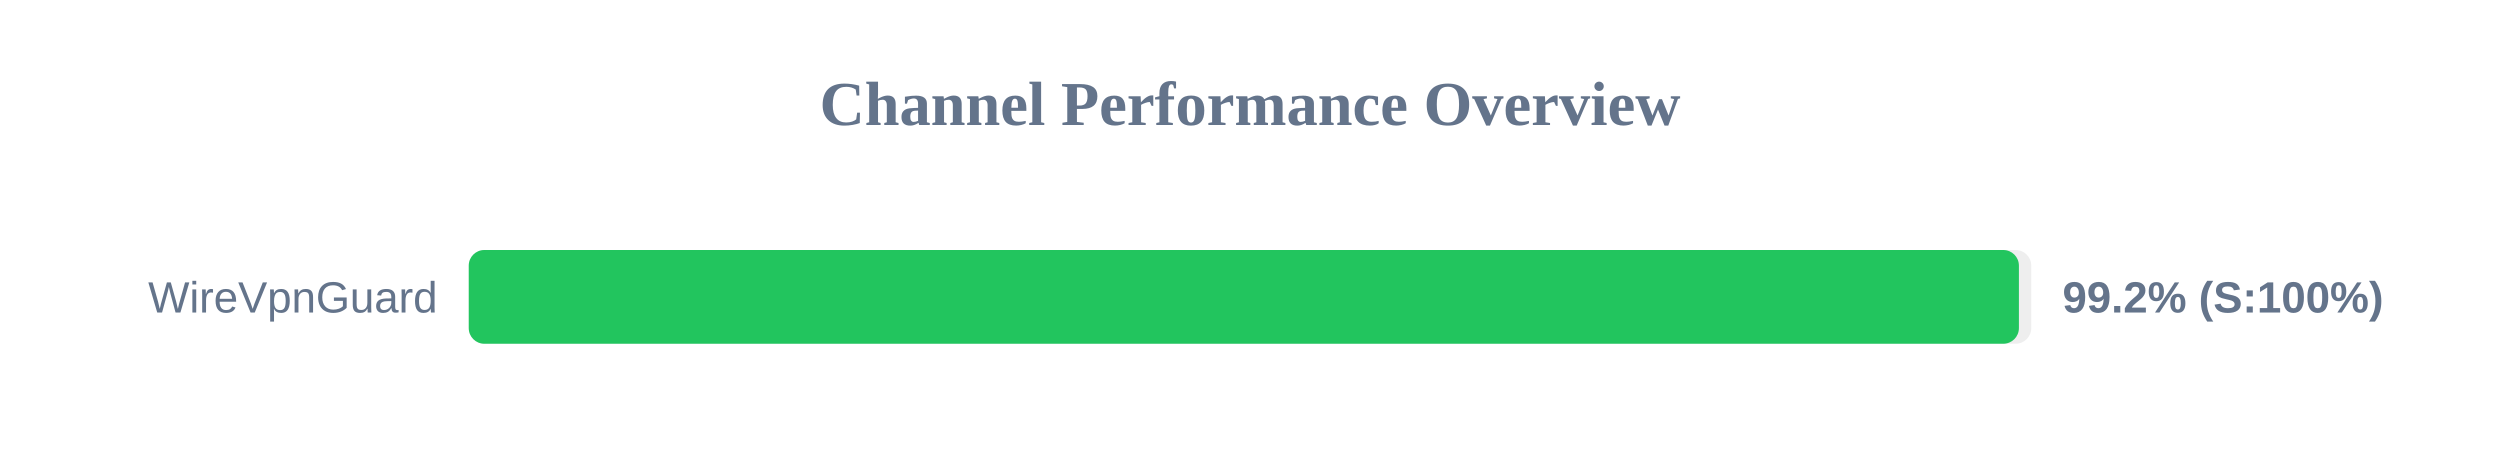
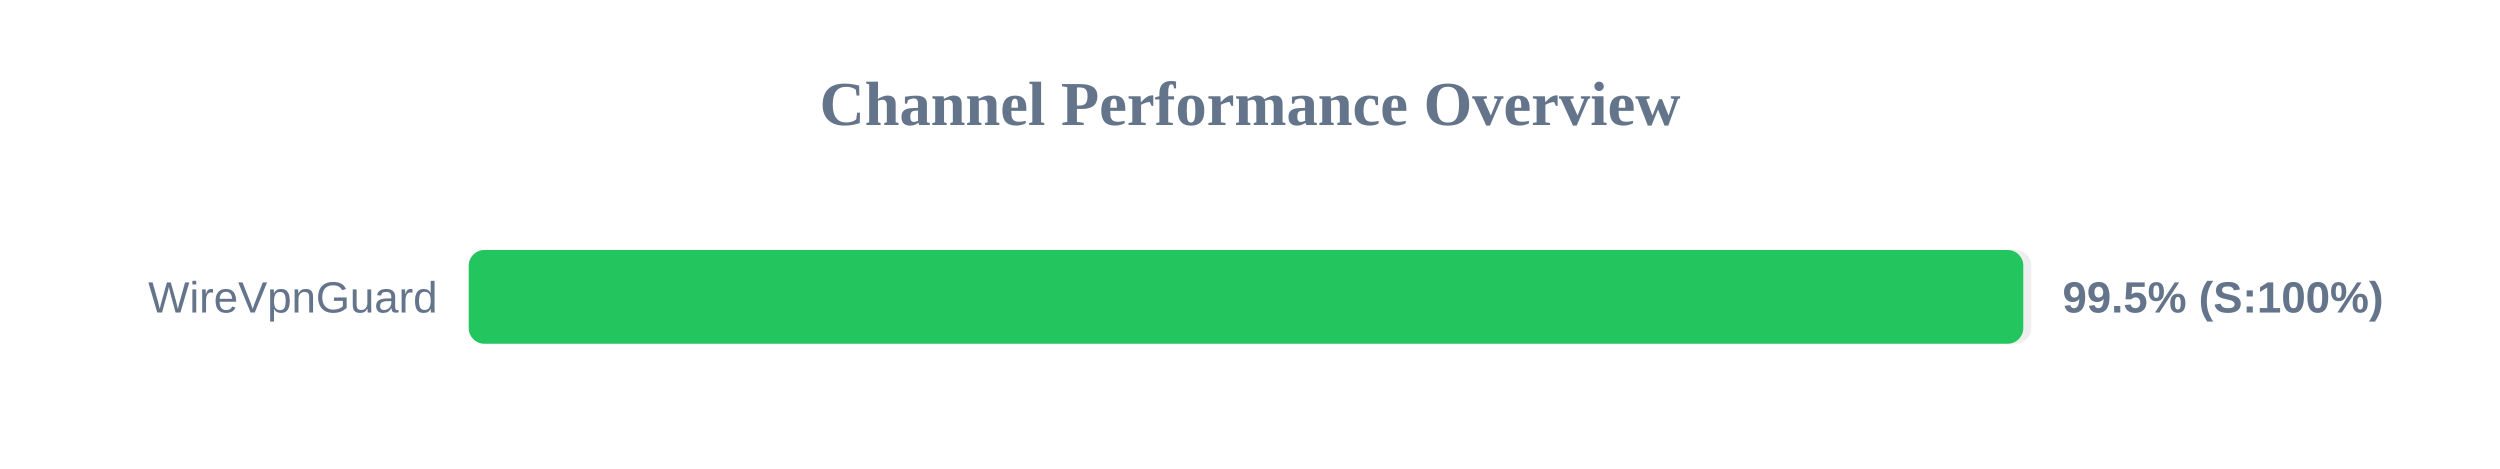
<svg xmlns="http://www.w3.org/2000/svg" width="800" height="150" version="1.1">
  <style>
        .row { font: 14px Arial; fill: #64748b; }
        .score { font: bold 14px Arial; fill: #64748b; }
    </style>
  <text x="400" y="40" text-anchor="middle" font-size="20px" font-weight="bold" fill="#64748b">Channel Performance Overview</text>
  <rect x="150" y="80" width="500" height="30" fill="#eee" rx="5" />
-   <rect x="150" y="80" width="496.05" height="30" fill="#22c55e" rx="5" />
+   <rect x="150" y="80" width="497.45" height="30" fill="#22c55e" rx="5" />
  <text x="140" y="100" text-anchor="end" class="row">WireVpnGuard</text>
-   <text x="660" y="100" text-anchor="start" class="score">99.2% (S:100%)</text>
+   <text x="660" y="100" text-anchor="start" class="score">99.5% (S:100%)</text>
</svg>
